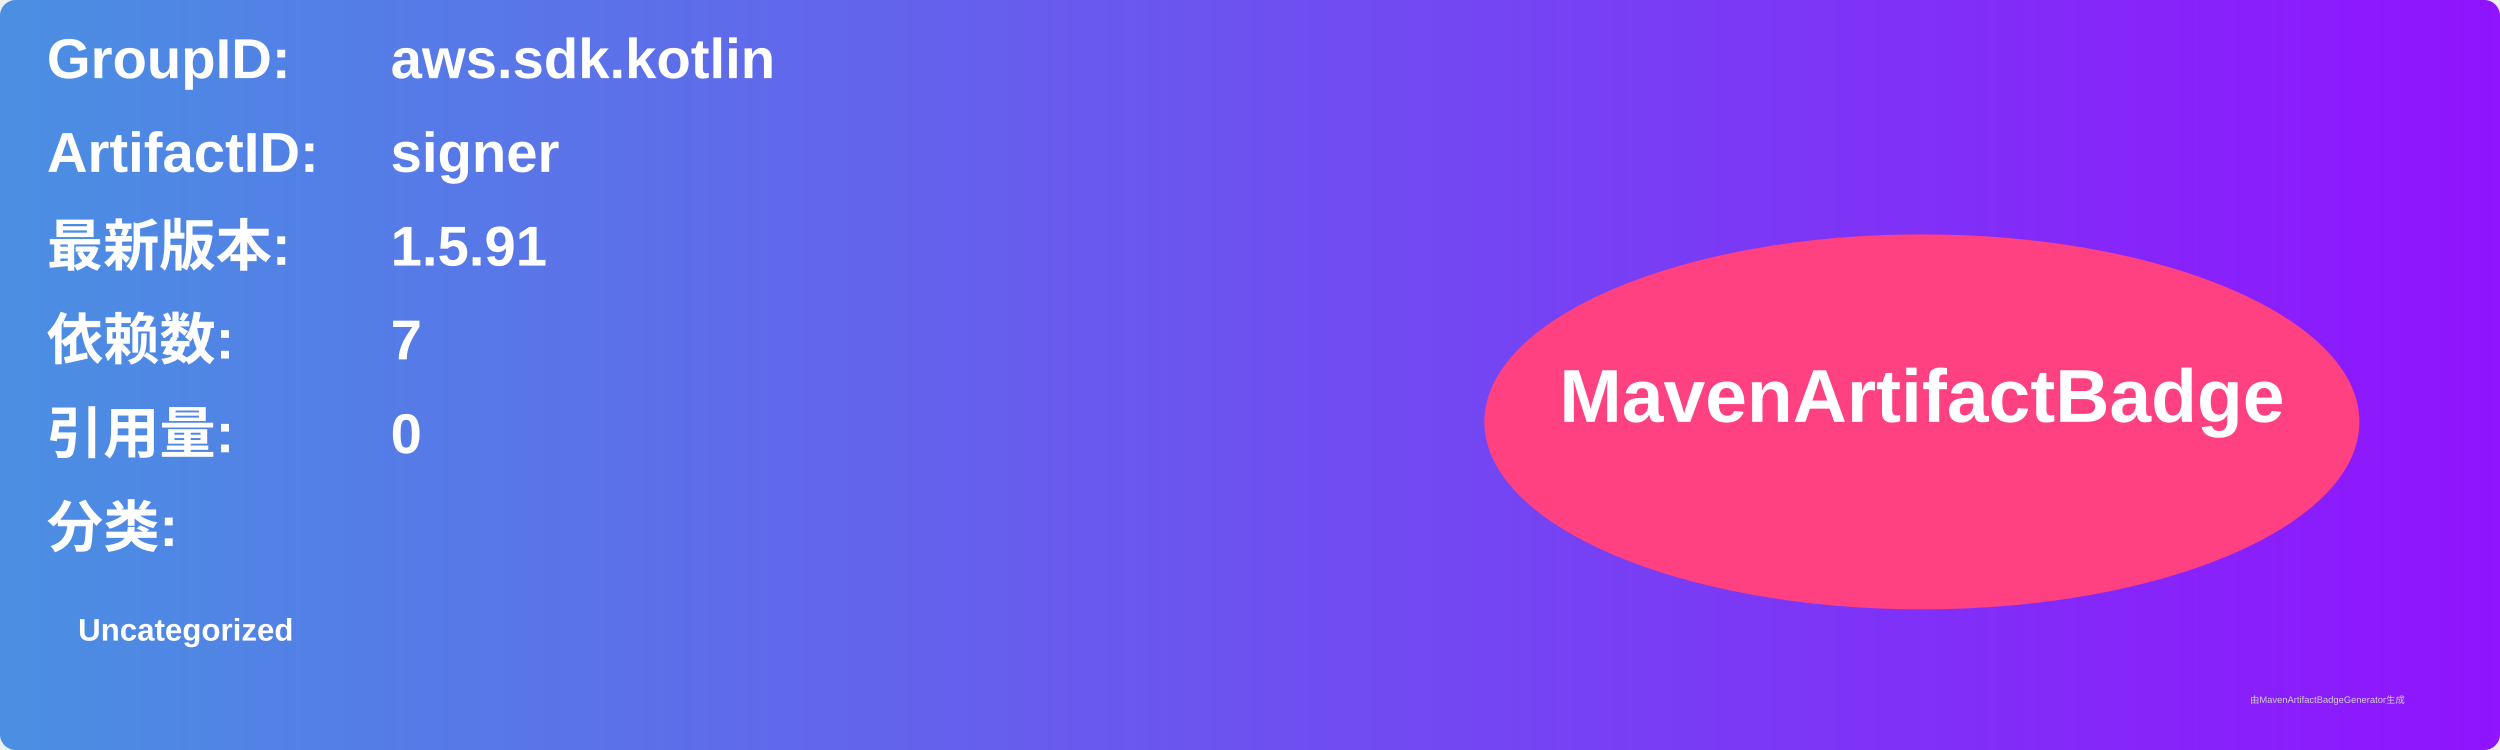
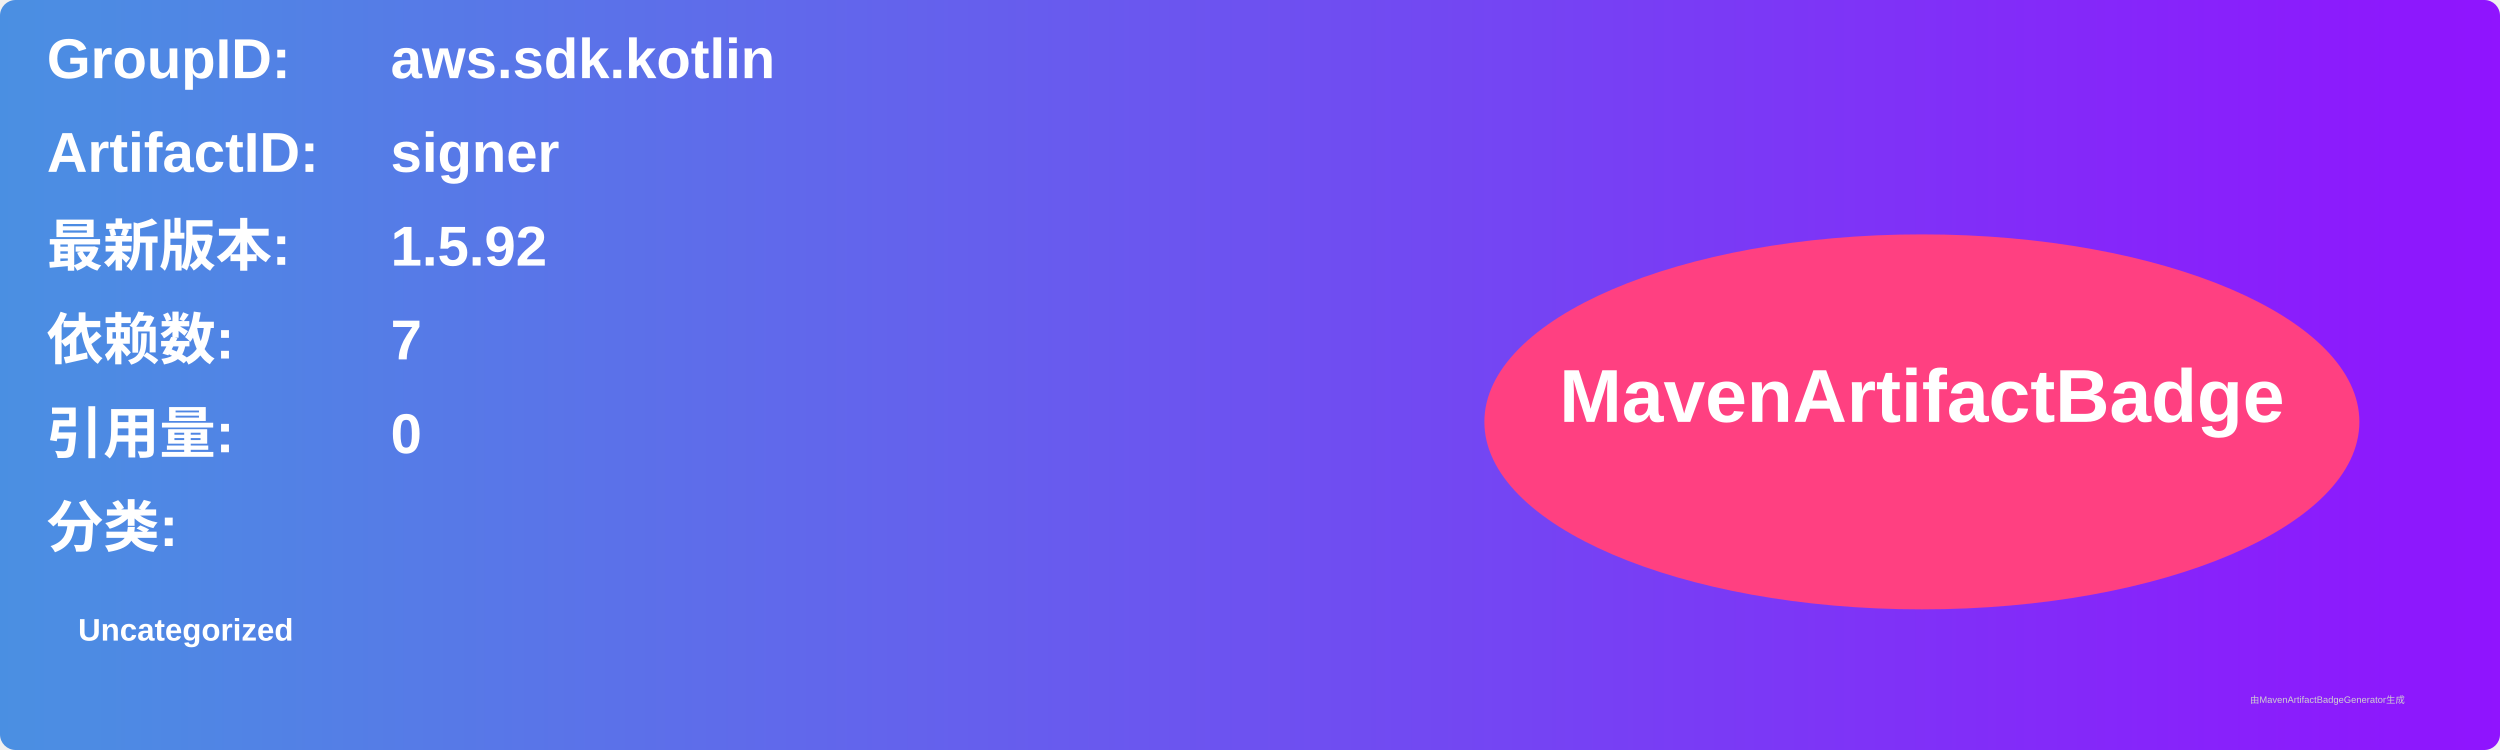
<svg xmlns="http://www.w3.org/2000/svg" width="800" height="240" viewBox="0 0 800 240">
  <linearGradient id="grad" x1="0%" y1="0%" x2="100%" y2="0%">
    <stop offset="0%" stop-color="#4a90e2" />
    <stop offset="100%" stop-color="#9013fe" />
  </linearGradient>
  <rect width="100%" height="100%" rx="5" ry="5" fill="url(#grad)" />
  <g transform="translate(15, 15)">
    <text x="0" y="10" font-family="Arial" font-size="18" fill="white" font-weight="bold" width="260">GroupID:</text>
    <text x="110" y="10" font-family="Arial" font-size="18" fill="white" font-weight="bold" width="460">aws.sdk.kotlin</text>
    <text x="0" y="40" font-family="Arial" font-size="18" fill="white" font-weight="bold" width="260">ArtifactID:</text>
    <text x="110" y="40" font-family="Arial" font-size="18" fill="white" font-weight="bold" width="460">signer</text>
    <text x="0" y="70" font-family="Arial" font-size="18" fill="white" font-weight="bold">最新版本:</text>
    <text x="110" y="70" font-family="Arial" font-size="18" fill="white" font-weight="bold">
-       <tspan font-weight="bold">1.5.91</tspan>
+       <tspan font-weight="bold">1.5.92</tspan>
    </text>
    <text x="0" y="100" font-family="Arial" font-size="18" fill="white" font-weight="bold">依赖数: </text>
    <text x="110" y="100" font-family="Arial" font-size="18" fill="white">
      <tspan font-weight="bold">7</tspan>
    </text>
    <text x="0" y="130" font-family="Arial" font-size="18" fill="white" font-weight="bold">引用量: </text>
    <text x="110" y="130" font-family="Arial" font-size="18" fill="white">
      <tspan font-weight="bold">0</tspan>
    </text>
    <text x="0" y="160" font-family="Arial" font-size="18" fill="white" font-weight="bold">分类:</text>
    <text x="10" y="190" font-family="Arial" font-size="10" fill="white">
      <tspan font-weight="bold">Uncategorized</tspan>
    </text>
    <ellipse cx="600" cy="120" rx="140" ry="60" fill="#ff4081" />
    <text x="600" y="120" text-anchor="middle" font-family="Arial" font-size="24" fill="white" font-weight="bold">MavenArtifactBadge</text>
  </g>
  <text x="720" y="225" font-family="Arial" font-size="3" fill="#d0d0d0">由MavenArtifactBadgeGenerator生成</text>
</svg>
